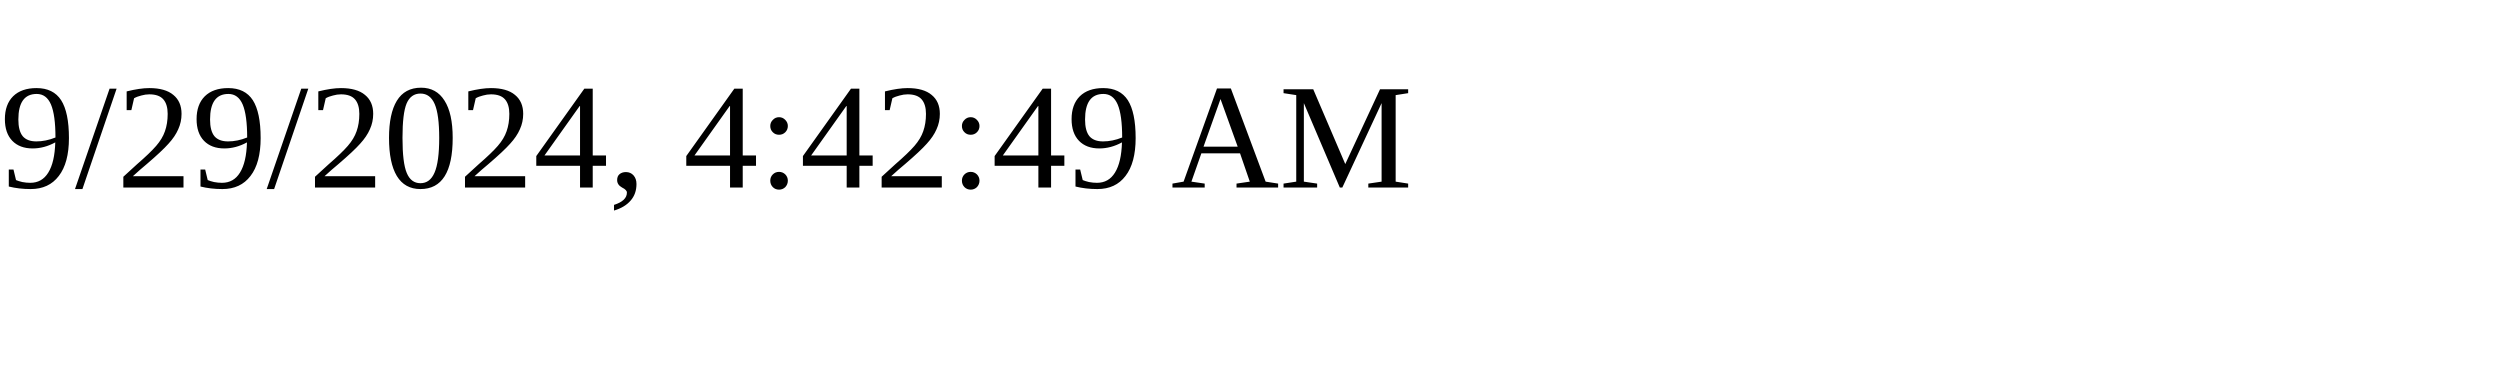
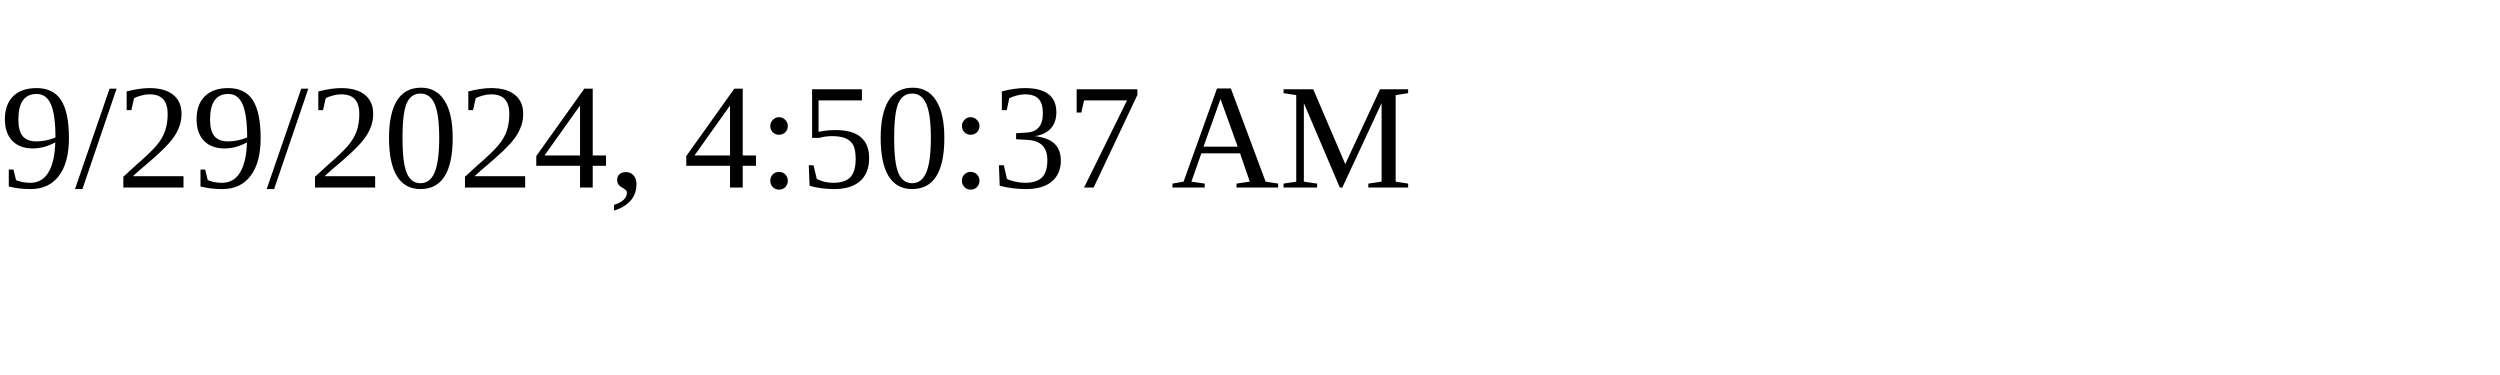
<svg xmlns="http://www.w3.org/2000/svg" height="30" width="200">
-   <text x="0" y="15">9/29/2024, 4:42:49 AM</text>
+   <text x="0" y="15">9/29/2024, 4:50:37 AM</text>
</svg>
